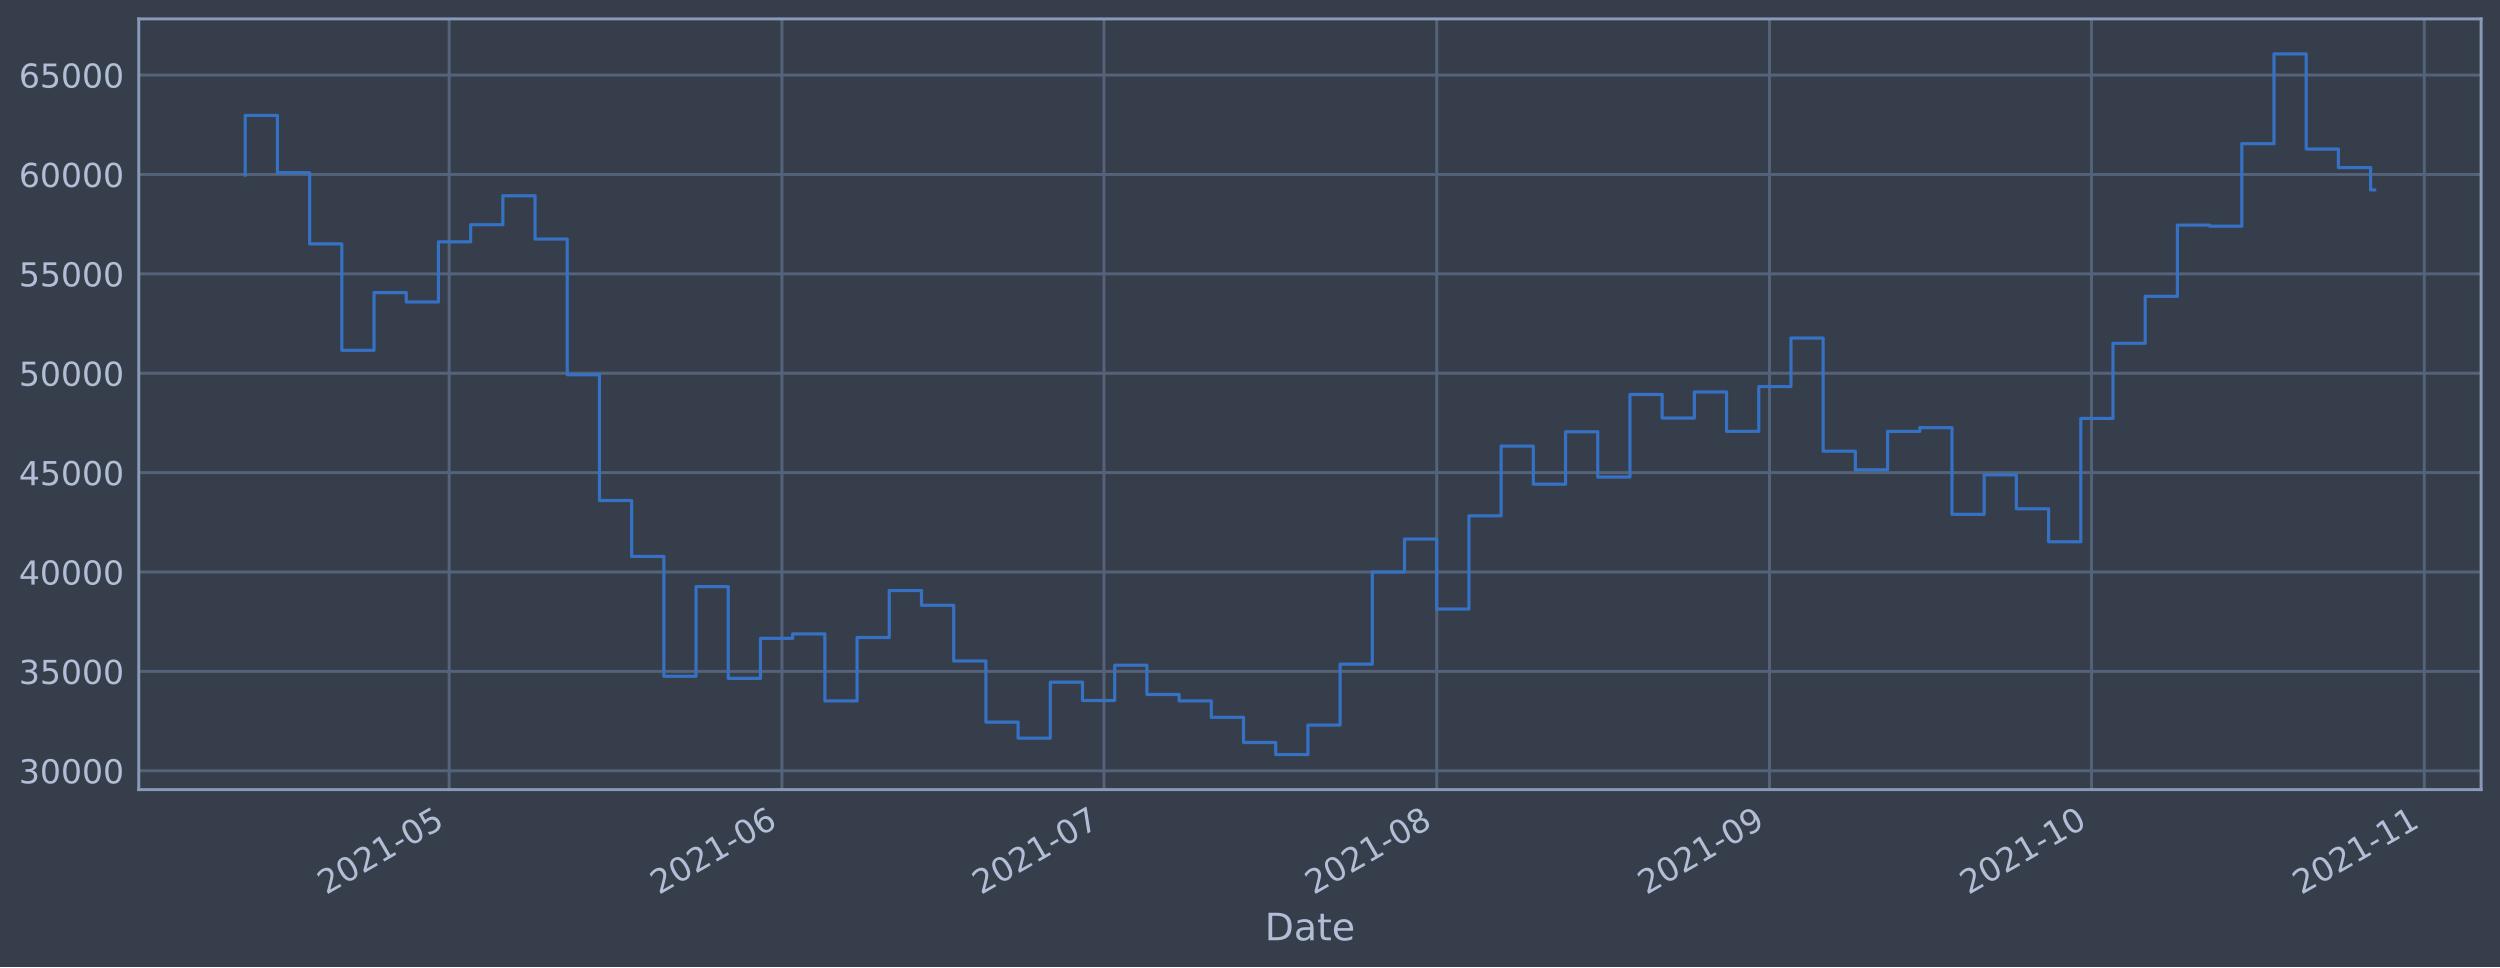
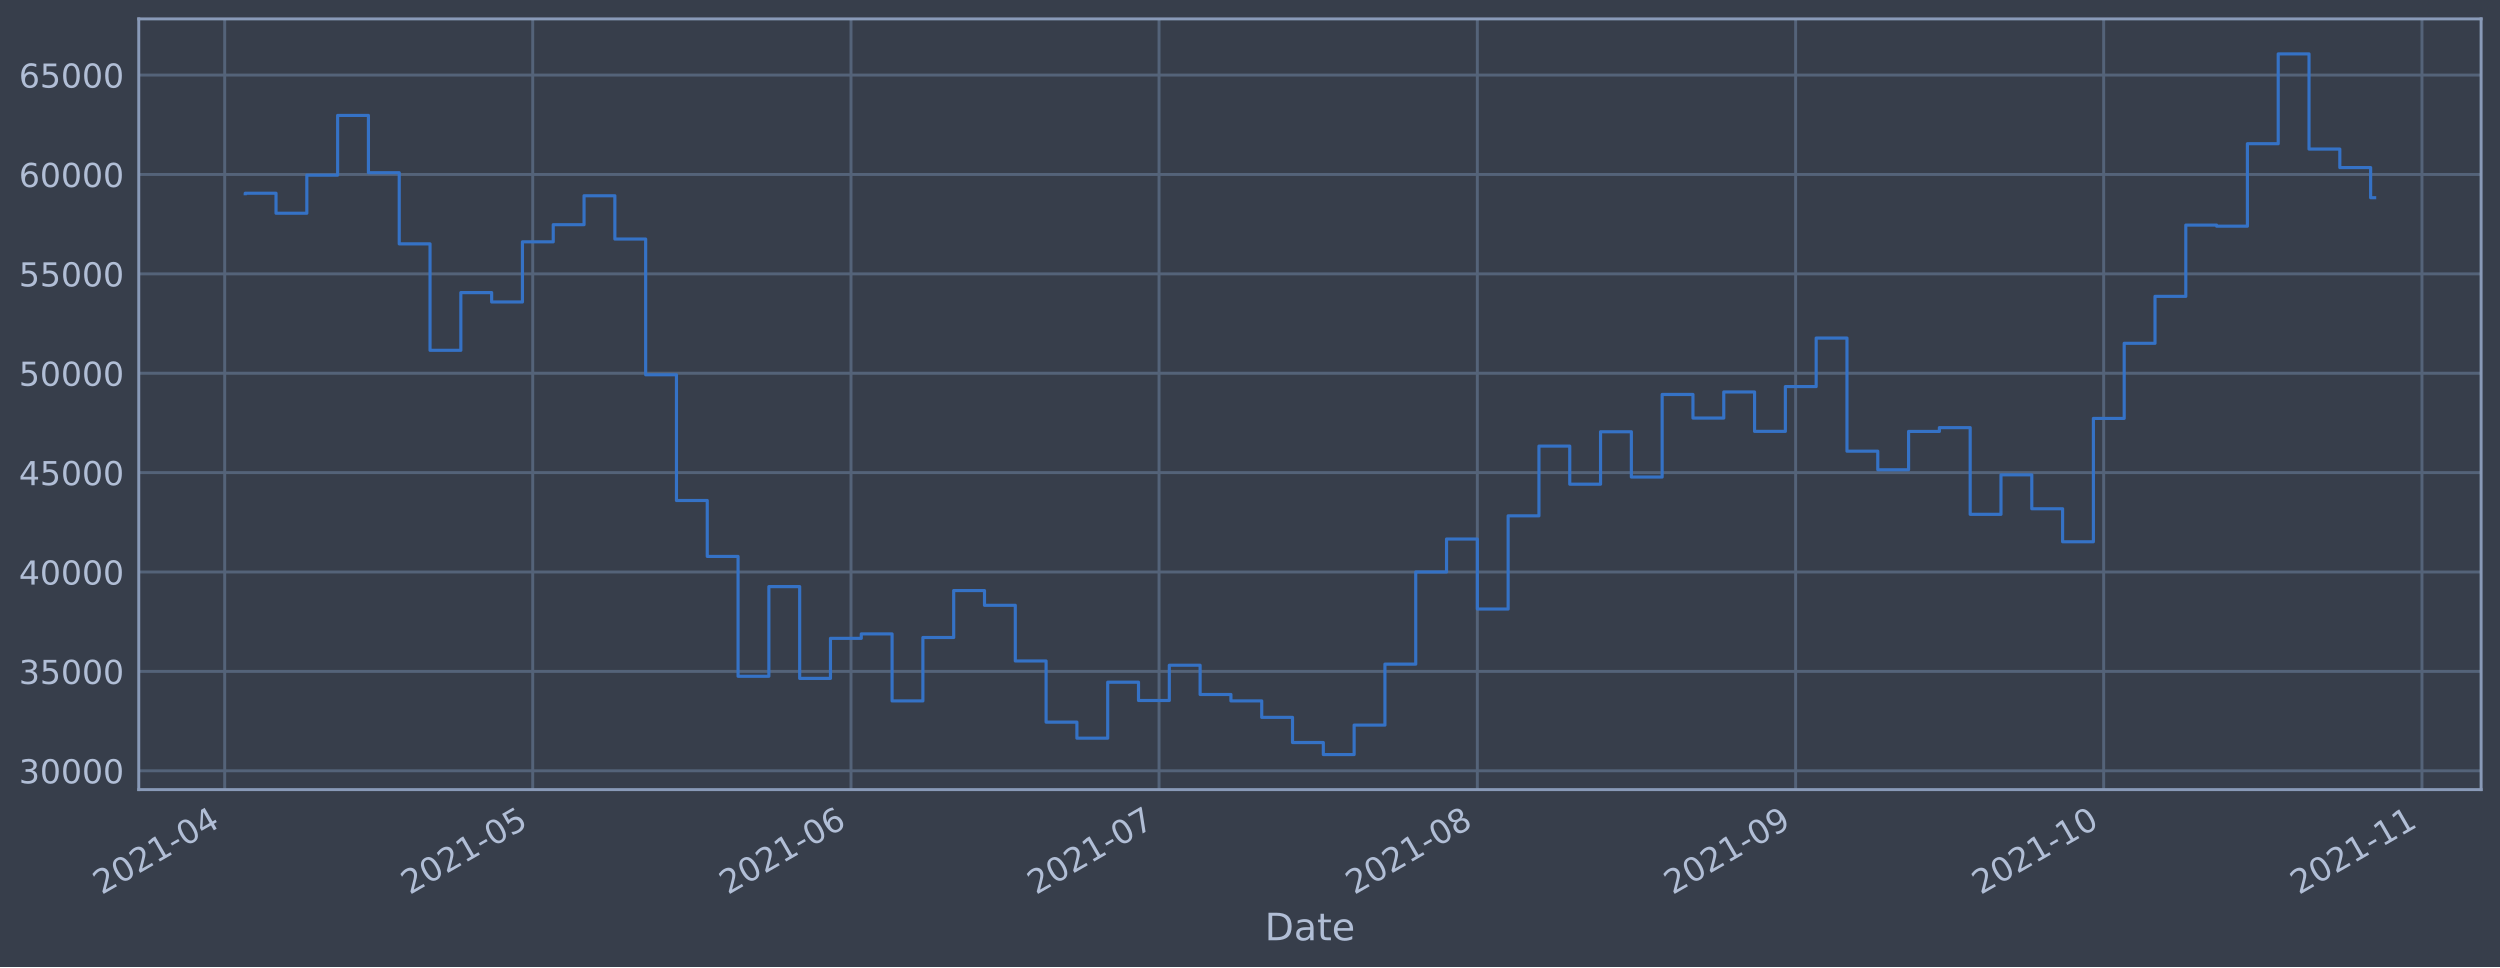
<svg xmlns="http://www.w3.org/2000/svg" xmlns:xlink="http://www.w3.org/1999/xlink" height="368.58pt" version="1.1" viewBox="0 0 952.884 368.58" width="952.884pt">
  <defs>
    <style type="text/css">*{stroke-linecap:butt;stroke-linejoin:round;}</style>
  </defs>
  <g id="figure_1">
    <g id="patch_1">
      <path d="M 0 368.58  L 952.884 368.58  L 952.884 0  L 0 0  z " style="fill:#373e4b;" />
    </g>
    <g id="axes_1">
      <g id="patch_2">
        <path d="M 52.884 300.96  L 945.684 300.96  L 945.684 7.2  L 52.884 7.2  z " style="fill:#373e4b;" />
      </g>
      <g id="matplotlib.axis_1">
        <g id="xtick_1">
          <g id="line2d_1">
-             <path clip-path="url(#p8b38e6b291)" d="M 171.203 300.96  L 171.203 7.2  " style="fill:none;stroke:#546379;stroke-linecap:square;stroke-width:1.12;" />
+             <path clip-path="url(#p90731ed614)" d="M 85.638 300.96  L 85.638 7.2  " style="fill:none;stroke:#546379;stroke-linecap:square;stroke-width:1.12;" />
          </g>
          <g id="line2d_2" />
          <g id="text_1">
-             <g style="fill:#b1bed6;" transform="translate(124.2994 341.1745)rotate(-30)scale(0.126 -0.126)">
+             <g style="fill:#b1bed6;" transform="translate(38.73518 341.1745)rotate(-30)scale(0.126 -0.126)">
              <defs>
                <path d="M 1228 531  L 3431 531  L 3431 0  L 469 0  L 469 531  Q 828 903 1448 1529  Q 2069 2156 2228 2338  Q 2531 2678 2651 2914  Q 2772 3150 2772 3378  Q 2772 3750 2511 3984  Q 2250 4219 1831 4219  Q 1534 4219 1204 4116  Q 875 4013 500 3803  L 500 4441  Q 881 4594 1212 4672  Q 1544 4750 1819 4750  Q 2544 4750 2975 4387  Q 3406 4025 3406 3419  Q 3406 3131 3298 2873  Q 3191 2616 2906 2266  Q 2828 2175 2409 1742  Q 1991 1309 1228 531  z " id="DejaVuSans-32" transform="scale(0.015625)" />
                <path d="M 2034 4250  Q 1547 4250 1301 3770  Q 1056 3291 1056 2328  Q 1056 1369 1301 889  Q 1547 409 2034 409  Q 2525 409 2770 889  Q 3016 1369 3016 2328  Q 3016 3291 2770 3770  Q 2525 4250 2034 4250  z M 2034 4750  Q 2819 4750 3233 4129  Q 3647 3509 3647 2328  Q 3647 1150 3233 529  Q 2819 -91 2034 -91  Q 1250 -91 836 529  Q 422 1150 422 2328  Q 422 3509 836 4129  Q 1250 4750 2034 4750  z " id="DejaVuSans-30" transform="scale(0.015625)" />
                <path d="M 794 531  L 1825 531  L 1825 4091  L 703 3866  L 703 4441  L 1819 4666  L 2450 4666  L 2450 531  L 3481 531  L 3481 0  L 794 0  L 794 531  z " id="DejaVuSans-31" transform="scale(0.015625)" />
                <path d="M 313 2009  L 1997 2009  L 1997 1497  L 313 1497  L 313 2009  z " id="DejaVuSans-2d" transform="scale(0.015625)" />
-                 <path d="M 691 4666  L 3169 4666  L 3169 4134  L 1269 4134  L 1269 2991  Q 1406 3038 1543 3061  Q 1681 3084 1819 3084  Q 2600 3084 3056 2656  Q 3513 2228 3513 1497  Q 3513 744 3044 326  Q 2575 -91 1722 -91  Q 1428 -91 1123 -41  Q 819 9 494 109  L 494 744  Q 775 591 1075 516  Q 1375 441 1709 441  Q 2250 441 2565 725  Q 2881 1009 2881 1497  Q 2881 1984 2565 2268  Q 2250 2553 1709 2553  Q 1456 2553 1204 2497  Q 953 2441 691 2322  L 691 4666  z " id="DejaVuSans-35" transform="scale(0.015625)" />
-               </defs>
-               <use xlink:href="#DejaVuSans-32" />
-               <use x="63.623" xlink:href="#DejaVuSans-30" />
-               <use x="127.246" xlink:href="#DejaVuSans-32" />
-               <use x="190.869" xlink:href="#DejaVuSans-31" />
-               <use x="254.492" xlink:href="#DejaVuSans-2d" />
-               <use x="290.576" xlink:href="#DejaVuSans-30" />
-               <use x="354.199" xlink:href="#DejaVuSans-35" />
+                 <path d="M 2419 4116  L 825 1625  L 2419 1625  L 2419 4116  z M 2253 4666  L 3047 4666  L 3047 1625  L 3713 1625  L 3713 1100  L 3047 1100  L 3047 0  L 2419 0  L 2419 1100  L 313 1100  L 313 1709  L 2253 4666  z " id="DejaVuSans-34" transform="scale(0.015625)" />
+               </defs>
+               <use xlink:href="#DejaVuSans-32" />
+               <use x="63.623" xlink:href="#DejaVuSans-30" />
+               <use x="127.246" xlink:href="#DejaVuSans-32" />
+               <use x="190.869" xlink:href="#DejaVuSans-31" />
+               <use x="254.492" xlink:href="#DejaVuSans-2d" />
+               <use x="290.576" xlink:href="#DejaVuSans-30" />
+               <use x="354.199" xlink:href="#DejaVuSans-34" />
            </g>
          </g>
        </g>
        <g id="xtick_2">
          <g id="line2d_3">
-             <path clip-path="url(#p8b38e6b291)" d="M 298.037 300.96  L 298.037 7.2  " style="fill:none;stroke:#546379;stroke-linecap:square;stroke-width:1.12;" />
+             <path clip-path="url(#p90731ed614)" d="M 203.045 300.96  L 203.045 7.2  " style="fill:none;stroke:#546379;stroke-linecap:square;stroke-width:1.12;" />
          </g>
          <g id="line2d_4" />
          <g id="text_2">
-             <g style="fill:#b1bed6;" transform="translate(251.1335 341.1745)rotate(-30)scale(0.126 -0.126)">
-               <defs>
-                 <path d="M 2113 2584  Q 1688 2584 1439 2293  Q 1191 2003 1191 1497  Q 1191 994 1439 701  Q 1688 409 2113 409  Q 2538 409 2786 701  Q 3034 994 3034 1497  Q 3034 2003 2786 2293  Q 2538 2584 2113 2584  z M 3366 4563  L 3366 3988  Q 3128 4100 2886 4159  Q 2644 4219 2406 4219  Q 1781 4219 1451 3797  Q 1122 3375 1075 2522  Q 1259 2794 1537 2939  Q 1816 3084 2150 3084  Q 2853 3084 3261 2657  Q 3669 2231 3669 1497  Q 3669 778 3244 343  Q 2819 -91 2113 -91  Q 1303 -91 875 529  Q 447 1150 447 2328  Q 447 3434 972 4092  Q 1497 4750 2381 4750  Q 2619 4750 2861 4703  Q 3103 4656 3366 4563  z " id="DejaVuSans-36" transform="scale(0.015625)" />
-               </defs>
-               <use xlink:href="#DejaVuSans-32" />
-               <use x="63.623" xlink:href="#DejaVuSans-30" />
-               <use x="127.246" xlink:href="#DejaVuSans-32" />
-               <use x="190.869" xlink:href="#DejaVuSans-31" />
-               <use x="254.492" xlink:href="#DejaVuSans-2d" />
-               <use x="290.576" xlink:href="#DejaVuSans-30" />
-               <use x="354.199" xlink:href="#DejaVuSans-36" />
+             <g style="fill:#b1bed6;" transform="translate(156.1419 341.1745)rotate(-30)scale(0.126 -0.126)">
+               <defs>
+                 <path d="M 691 4666  L 3169 4666  L 3169 4134  L 1269 4134  L 1269 2991  Q 1406 3038 1543 3061  Q 1681 3084 1819 3084  Q 2600 3084 3056 2656  Q 3513 2228 3513 1497  Q 3513 744 3044 326  Q 2575 -91 1722 -91  Q 1428 -91 1123 -41  Q 819 9 494 109  L 494 744  Q 775 591 1075 516  Q 1375 441 1709 441  Q 2250 441 2565 725  Q 2881 1009 2881 1497  Q 2881 1984 2565 2268  Q 2250 2553 1709 2553  Q 1456 2553 1204 2497  Q 953 2441 691 2322  L 691 4666  z " id="DejaVuSans-35" transform="scale(0.015625)" />
+               </defs>
+               <use xlink:href="#DejaVuSans-32" />
+               <use x="63.623" xlink:href="#DejaVuSans-30" />
+               <use x="127.246" xlink:href="#DejaVuSans-32" />
+               <use x="190.869" xlink:href="#DejaVuSans-31" />
+               <use x="254.492" xlink:href="#DejaVuSans-2d" />
+               <use x="290.576" xlink:href="#DejaVuSans-30" />
+               <use x="354.199" xlink:href="#DejaVuSans-35" />
            </g>
          </g>
        </g>
        <g id="xtick_3">
          <g id="line2d_5">
-             <path clip-path="url(#p8b38e6b291)" d="M 420.78 300.96  L 420.78 7.2  " style="fill:none;stroke:#546379;stroke-linecap:square;stroke-width:1.12;" />
+             <path clip-path="url(#p90731ed614)" d="M 324.365 300.96  L 324.365 7.2  " style="fill:none;stroke:#546379;stroke-linecap:square;stroke-width:1.12;" />
          </g>
          <g id="line2d_6" />
          <g id="text_3">
-             <g style="fill:#b1bed6;" transform="translate(373.8763 341.1745)rotate(-30)scale(0.126 -0.126)">
-               <defs>
-                 <path d="M 525 4666  L 3525 4666  L 3525 4397  L 1831 0  L 1172 0  L 2766 4134  L 525 4134  L 525 4666  z " id="DejaVuSans-37" transform="scale(0.015625)" />
-               </defs>
-               <use xlink:href="#DejaVuSans-32" />
-               <use x="63.623" xlink:href="#DejaVuSans-30" />
-               <use x="127.246" xlink:href="#DejaVuSans-32" />
-               <use x="190.869" xlink:href="#DejaVuSans-31" />
-               <use x="254.492" xlink:href="#DejaVuSans-2d" />
-               <use x="290.576" xlink:href="#DejaVuSans-30" />
-               <use x="354.199" xlink:href="#DejaVuSans-37" />
+             <g style="fill:#b1bed6;" transform="translate(277.4621 341.1745)rotate(-30)scale(0.126 -0.126)">
+               <defs>
+                 <path d="M 2113 2584  Q 1688 2584 1439 2293  Q 1191 2003 1191 1497  Q 1191 994 1439 701  Q 1688 409 2113 409  Q 2538 409 2786 701  Q 3034 994 3034 1497  Q 3034 2003 2786 2293  Q 2538 2584 2113 2584  z M 3366 4563  L 3366 3988  Q 3128 4100 2886 4159  Q 2644 4219 2406 4219  Q 1781 4219 1451 3797  Q 1122 3375 1075 2522  Q 1259 2794 1537 2939  Q 1816 3084 2150 3084  Q 2853 3084 3261 2657  Q 3669 2231 3669 1497  Q 3669 778 3244 343  Q 2819 -91 2113 -91  Q 1303 -91 875 529  Q 447 1150 447 2328  Q 447 3434 972 4092  Q 1497 4750 2381 4750  Q 2619 4750 2861 4703  Q 3103 4656 3366 4563  z " id="DejaVuSans-36" transform="scale(0.015625)" />
+               </defs>
+               <use xlink:href="#DejaVuSans-32" />
+               <use x="63.623" xlink:href="#DejaVuSans-30" />
+               <use x="127.246" xlink:href="#DejaVuSans-32" />
+               <use x="190.869" xlink:href="#DejaVuSans-31" />
+               <use x="254.492" xlink:href="#DejaVuSans-2d" />
+               <use x="290.576" xlink:href="#DejaVuSans-30" />
+               <use x="354.199" xlink:href="#DejaVuSans-36" />
            </g>
          </g>
        </g>
        <g id="xtick_4">
          <g id="line2d_7">
-             <path clip-path="url(#p8b38e6b291)" d="M 547.614 300.96  L 547.614 7.2  " style="fill:none;stroke:#546379;stroke-linecap:square;stroke-width:1.12;" />
+             <path clip-path="url(#p90731ed614)" d="M 441.772 300.96  L 441.772 7.2  " style="fill:none;stroke:#546379;stroke-linecap:square;stroke-width:1.12;" />
          </g>
          <g id="line2d_8" />
          <g id="text_4">
-             <g style="fill:#b1bed6;" transform="translate(500.7104 341.1745)rotate(-30)scale(0.126 -0.126)">
-               <defs>
-                 <path d="M 2034 2216  Q 1584 2216 1326 1975  Q 1069 1734 1069 1313  Q 1069 891 1326 650  Q 1584 409 2034 409  Q 2484 409 2743 651  Q 3003 894 3003 1313  Q 3003 1734 2745 1975  Q 2488 2216 2034 2216  z M 1403 2484  Q 997 2584 770 2862  Q 544 3141 544 3541  Q 544 4100 942 4425  Q 1341 4750 2034 4750  Q 2731 4750 3128 4425  Q 3525 4100 3525 3541  Q 3525 3141 3298 2862  Q 3072 2584 2669 2484  Q 3125 2378 3379 2068  Q 3634 1759 3634 1313  Q 3634 634 3220 271  Q 2806 -91 2034 -91  Q 1263 -91 848 271  Q 434 634 434 1313  Q 434 1759 690 2068  Q 947 2378 1403 2484  z M 1172 3481  Q 1172 3119 1398 2916  Q 1625 2713 2034 2713  Q 2441 2713 2670 2916  Q 2900 3119 2900 3481  Q 2900 3844 2670 4047  Q 2441 4250 2034 4250  Q 1625 4250 1398 4047  Q 1172 3844 1172 3481  z " id="DejaVuSans-38" transform="scale(0.015625)" />
-               </defs>
-               <use xlink:href="#DejaVuSans-32" />
-               <use x="63.623" xlink:href="#DejaVuSans-30" />
-               <use x="127.246" xlink:href="#DejaVuSans-32" />
-               <use x="190.869" xlink:href="#DejaVuSans-31" />
-               <use x="254.492" xlink:href="#DejaVuSans-2d" />
-               <use x="290.576" xlink:href="#DejaVuSans-30" />
-               <use x="354.199" xlink:href="#DejaVuSans-38" />
+             <g style="fill:#b1bed6;" transform="translate(394.8689 341.1745)rotate(-30)scale(0.126 -0.126)">
+               <defs>
+                 <path d="M 525 4666  L 3525 4666  L 3525 4397  L 1831 0  L 1172 0  L 2766 4134  L 525 4134  L 525 4666  z " id="DejaVuSans-37" transform="scale(0.015625)" />
+               </defs>
+               <use xlink:href="#DejaVuSans-32" />
+               <use x="63.623" xlink:href="#DejaVuSans-30" />
+               <use x="127.246" xlink:href="#DejaVuSans-32" />
+               <use x="190.869" xlink:href="#DejaVuSans-31" />
+               <use x="254.492" xlink:href="#DejaVuSans-2d" />
+               <use x="290.576" xlink:href="#DejaVuSans-30" />
+               <use x="354.199" xlink:href="#DejaVuSans-37" />
            </g>
          </g>
        </g>
        <g id="xtick_5">
          <g id="line2d_9">
-             <path clip-path="url(#p8b38e6b291)" d="M 674.448 300.96  L 674.448 7.2  " style="fill:none;stroke:#546379;stroke-linecap:square;stroke-width:1.12;" />
+             <path clip-path="url(#p90731ed614)" d="M 563.092 300.96  L 563.092 7.2  " style="fill:none;stroke:#546379;stroke-linecap:square;stroke-width:1.12;" />
          </g>
          <g id="line2d_10" />
          <g id="text_5">
-             <g style="fill:#b1bed6;" transform="translate(627.5446 341.1745)rotate(-30)scale(0.126 -0.126)">
-               <defs>
-                 <path d="M 703 97  L 703 672  Q 941 559 1184 500  Q 1428 441 1663 441  Q 2288 441 2617 861  Q 2947 1281 2994 2138  Q 2813 1869 2534 1725  Q 2256 1581 1919 1581  Q 1219 1581 811 2004  Q 403 2428 403 3163  Q 403 3881 828 4315  Q 1253 4750 1959 4750  Q 2769 4750 3195 4129  Q 3622 3509 3622 2328  Q 3622 1225 3098 567  Q 2575 -91 1691 -91  Q 1453 -91 1209 -44  Q 966 3 703 97  z M 1959 2075  Q 2384 2075 2632 2365  Q 2881 2656 2881 3163  Q 2881 3666 2632 3958  Q 2384 4250 1959 4250  Q 1534 4250 1286 3958  Q 1038 3666 1038 3163  Q 1038 2656 1286 2365  Q 1534 2075 1959 2075  z " id="DejaVuSans-39" transform="scale(0.015625)" />
-               </defs>
-               <use xlink:href="#DejaVuSans-32" />
-               <use x="63.623" xlink:href="#DejaVuSans-30" />
-               <use x="127.246" xlink:href="#DejaVuSans-32" />
-               <use x="190.869" xlink:href="#DejaVuSans-31" />
-               <use x="254.492" xlink:href="#DejaVuSans-2d" />
-               <use x="290.576" xlink:href="#DejaVuSans-30" />
-               <use x="354.199" xlink:href="#DejaVuSans-39" />
+             <g style="fill:#b1bed6;" transform="translate(516.1891 341.1745)rotate(-30)scale(0.126 -0.126)">
+               <defs>
+                 <path d="M 2034 2216  Q 1584 2216 1326 1975  Q 1069 1734 1069 1313  Q 1069 891 1326 650  Q 1584 409 2034 409  Q 2484 409 2743 651  Q 3003 894 3003 1313  Q 3003 1734 2745 1975  Q 2488 2216 2034 2216  z M 1403 2484  Q 997 2584 770 2862  Q 544 3141 544 3541  Q 544 4100 942 4425  Q 1341 4750 2034 4750  Q 2731 4750 3128 4425  Q 3525 4100 3525 3541  Q 3525 3141 3298 2862  Q 3072 2584 2669 2484  Q 3125 2378 3379 2068  Q 3634 1759 3634 1313  Q 3634 634 3220 271  Q 2806 -91 2034 -91  Q 1263 -91 848 271  Q 434 634 434 1313  Q 434 1759 690 2068  Q 947 2378 1403 2484  z M 1172 3481  Q 1172 3119 1398 2916  Q 1625 2713 2034 2713  Q 2441 2713 2670 2916  Q 2900 3119 2900 3481  Q 2900 3844 2670 4047  Q 2441 4250 2034 4250  Q 1625 4250 1398 4047  Q 1172 3844 1172 3481  z " id="DejaVuSans-38" transform="scale(0.015625)" />
+               </defs>
+               <use xlink:href="#DejaVuSans-32" />
+               <use x="63.623" xlink:href="#DejaVuSans-30" />
+               <use x="127.246" xlink:href="#DejaVuSans-32" />
+               <use x="190.869" xlink:href="#DejaVuSans-31" />
+               <use x="254.492" xlink:href="#DejaVuSans-2d" />
+               <use x="290.576" xlink:href="#DejaVuSans-30" />
+               <use x="354.199" xlink:href="#DejaVuSans-38" />
            </g>
          </g>
        </g>
        <g id="xtick_6">
          <g id="line2d_11">
-             <path clip-path="url(#p8b38e6b291)" d="M 797.191 300.96  L 797.191 7.2  " style="fill:none;stroke:#546379;stroke-linecap:square;stroke-width:1.12;" />
+             <path clip-path="url(#p90731ed614)" d="M 684.413 300.96  L 684.413 7.2  " style="fill:none;stroke:#546379;stroke-linecap:square;stroke-width:1.12;" />
          </g>
          <g id="line2d_12" />
          <g id="text_6">
-             <g style="fill:#b1bed6;" transform="translate(750.2873 341.1745)rotate(-30)scale(0.126 -0.126)">
+             <g style="fill:#b1bed6;" transform="translate(637.5094 341.1745)rotate(-30)scale(0.126 -0.126)">
+               <defs>
+                 <path d="M 703 97  L 703 672  Q 941 559 1184 500  Q 1428 441 1663 441  Q 2288 441 2617 861  Q 2947 1281 2994 2138  Q 2813 1869 2534 1725  Q 2256 1581 1919 1581  Q 1219 1581 811 2004  Q 403 2428 403 3163  Q 403 3881 828 4315  Q 1253 4750 1959 4750  Q 2769 4750 3195 4129  Q 3622 3509 3622 2328  Q 3622 1225 3098 567  Q 2575 -91 1691 -91  Q 1453 -91 1209 -44  Q 966 3 703 97  z M 1959 2075  Q 2384 2075 2632 2365  Q 2881 2656 2881 3163  Q 2881 3666 2632 3958  Q 2384 4250 1959 4250  Q 1534 4250 1286 3958  Q 1038 3666 1038 3163  Q 1038 2656 1286 2365  Q 1534 2075 1959 2075  z " id="DejaVuSans-39" transform="scale(0.015625)" />
+               </defs>
+               <use xlink:href="#DejaVuSans-32" />
+               <use x="63.623" xlink:href="#DejaVuSans-30" />
+               <use x="127.246" xlink:href="#DejaVuSans-32" />
+               <use x="190.869" xlink:href="#DejaVuSans-31" />
+               <use x="254.492" xlink:href="#DejaVuSans-2d" />
+               <use x="290.576" xlink:href="#DejaVuSans-30" />
+               <use x="354.199" xlink:href="#DejaVuSans-39" />
+             </g>
+           </g>
+         </g>
+         <g id="xtick_7">
+           <g id="line2d_13">
+             <path clip-path="url(#p90731ed614)" d="M 801.819 300.96  L 801.819 7.2  " style="fill:none;stroke:#546379;stroke-linecap:square;stroke-width:1.12;" />
+           </g>
+           <g id="line2d_14" />
+           <g id="text_7">
+             <g style="fill:#b1bed6;" transform="translate(754.9161 341.1745)rotate(-30)scale(0.126 -0.126)">
              <use xlink:href="#DejaVuSans-32" />
              <use x="63.623" xlink:href="#DejaVuSans-30" />
              <use x="127.246" xlink:href="#DejaVuSans-32" />
              <use x="190.869" xlink:href="#DejaVuSans-31" />
              <use x="254.492" xlink:href="#DejaVuSans-2d" />
              <use x="290.576" xlink:href="#DejaVuSans-31" />
              <use x="354.199" xlink:href="#DejaVuSans-30" />
            </g>
          </g>
        </g>
-         <g id="xtick_7">
-           <g id="line2d_13">
-             <path clip-path="url(#p8b38e6b291)" d="M 924.025 300.96  L 924.025 7.2  " style="fill:none;stroke:#546379;stroke-linecap:square;stroke-width:1.12;" />
-           </g>
-           <g id="line2d_14" />
-           <g id="text_7">
-             <g style="fill:#b1bed6;" transform="translate(877.1215 341.1745)rotate(-30)scale(0.126 -0.126)">
+         <g id="xtick_8">
+           <g id="line2d_15">
+             <path clip-path="url(#p90731ed614)" d="M 923.14 300.96  L 923.14 7.2  " style="fill:none;stroke:#546379;stroke-linecap:square;stroke-width:1.12;" />
+           </g>
+           <g id="line2d_16" />
+           <g id="text_8">
+             <g style="fill:#b1bed6;" transform="translate(876.2364 341.1745)rotate(-30)scale(0.126 -0.126)">
              <use xlink:href="#DejaVuSans-32" />
              <use x="63.623" xlink:href="#DejaVuSans-30" />
              <use x="127.246" xlink:href="#DejaVuSans-32" />
              <use x="190.869" xlink:href="#DejaVuSans-31" />
              <use x="254.492" xlink:href="#DejaVuSans-2d" />
              <use x="290.576" xlink:href="#DejaVuSans-31" />
              <use x="354.199" xlink:href="#DejaVuSans-31" />
            </g>
          </g>
        </g>
-         <g id="text_8">
+         <g id="text_9">
          <g style="fill:#b1bed6;" transform="translate(482.0746 358.3856)scale(0.144 -0.144)">
            <defs>
              <path d="M 1259 4147  L 1259 519  L 2022 519  Q 2988 519 3436 956  Q 3884 1394 3884 2338  Q 3884 3275 3436 3711  Q 2988 4147 2022 4147  L 1259 4147  z M 628 4666  L 1925 4666  Q 3281 4666 3915 4102  Q 4550 3538 4550 2338  Q 4550 1131 3912 565  Q 3275 0 1925 0  L 628 0  L 628 4666  z " id="DejaVuSans-44" transform="scale(0.015625)" />
              <path d="M 2194 1759  Q 1497 1759 1228 1600  Q 959 1441 959 1056  Q 959 750 1161 570  Q 1363 391 1709 391  Q 2188 391 2477 730  Q 2766 1069 2766 1631  L 2766 1759  L 2194 1759  z M 3341 1997  L 3341 0  L 2766 0  L 2766 531  Q 2569 213 2275 61  Q 1981 -91 1556 -91  Q 1019 -91 701 211  Q 384 513 384 1019  Q 384 1609 779 1909  Q 1175 2209 1959 2209  L 2766 2209  L 2766 2266  Q 2766 2663 2505 2880  Q 2244 3097 1772 3097  Q 1472 3097 1187 3025  Q 903 2953 641 2809  L 641 3341  Q 956 3463 1253 3523  Q 1550 3584 1831 3584  Q 2591 3584 2966 3190  Q 3341 2797 3341 1997  z " id="DejaVuSans-61" transform="scale(0.015625)" />
              <path d="M 1172 4494  L 1172 3500  L 2356 3500  L 2356 3053  L 1172 3053  L 1172 1153  Q 1172 725 1289 603  Q 1406 481 1766 481  L 2356 481  L 2356 0  L 1766 0  Q 1100 0 847 248  Q 594 497 594 1153  L 594 3053  L 172 3053  L 172 3500  L 594 3500  L 594 4494  L 1172 4494  z " id="DejaVuSans-74" transform="scale(0.015625)" />
              <path d="M 3597 1894  L 3597 1613  L 953 1613  Q 991 1019 1311 708  Q 1631 397 2203 397  Q 2534 397 2845 478  Q 3156 559 3463 722  L 3463 178  Q 3153 47 2828 -22  Q 2503 -91 2169 -91  Q 1331 -91 842 396  Q 353 884 353 1716  Q 353 2575 817 3079  Q 1281 3584 2069 3584  Q 2775 3584 3186 3129  Q 3597 2675 3597 1894  z M 3022 2063  Q 3016 2534 2758 2815  Q 2500 3097 2075 3097  Q 1594 3097 1305 2825  Q 1016 2553 972 2059  L 3022 2063  z " id="DejaVuSans-65" transform="scale(0.015625)" />
            </defs>
            <use xlink:href="#DejaVuSans-44" />
            <use x="77.002" xlink:href="#DejaVuSans-61" />
            <use x="138.281" xlink:href="#DejaVuSans-74" />
            <use x="177.49" xlink:href="#DejaVuSans-65" />
          </g>
        </g>
      </g>
      <g id="matplotlib.axis_2">
        <g id="ytick_1">
-           <g id="line2d_15">
-             <path clip-path="url(#p8b38e6b291)" d="M 52.884 293.789  L 945.684 293.789  " style="fill:none;stroke:#546379;stroke-linecap:square;stroke-width:1.12;" />
-           </g>
-           <g id="line2d_16" />
-           <g id="text_9">
-             <g style="fill:#b1bed6;" transform="translate(7.2 298.5763)scale(0.126 -0.126)">
-               <defs>
-                 <path d="M 2597 2516  Q 3050 2419 3304 2112  Q 3559 1806 3559 1356  Q 3559 666 3084 287  Q 2609 -91 1734 -91  Q 1441 -91 1130 -33  Q 819 25 488 141  L 488 750  Q 750 597 1062 519  Q 1375 441 1716 441  Q 2309 441 2620 675  Q 2931 909 2931 1356  Q 2931 1769 2642 2001  Q 2353 2234 1838 2234  L 1294 2234  L 1294 2753  L 1863 2753  Q 2328 2753 2575 2939  Q 2822 3125 2822 3475  Q 2822 3834 2567 4026  Q 2313 4219 1838 4219  Q 1578 4219 1281 4162  Q 984 4106 628 3988  L 628 4550  Q 988 4650 1302 4700  Q 1616 4750 1894 4750  Q 2613 4750 3031 4423  Q 3450 4097 3450 3541  Q 3450 3153 3228 2886  Q 3006 2619 2597 2516  z " id="DejaVuSans-33" transform="scale(0.015625)" />
-               </defs>
-               <use xlink:href="#DejaVuSans-33" />
-               <use x="63.623" xlink:href="#DejaVuSans-30" />
-               <use x="127.246" xlink:href="#DejaVuSans-30" />
-               <use x="190.869" xlink:href="#DejaVuSans-30" />
-               <use x="254.492" xlink:href="#DejaVuSans-30" />
-             </g>
-           </g>
-         </g>
-         <g id="ytick_2">
          <g id="line2d_17">
-             <path clip-path="url(#p8b38e6b291)" d="M 52.884 255.907  L 945.684 255.907  " style="fill:none;stroke:#546379;stroke-linecap:square;stroke-width:1.12;" />
+             <path clip-path="url(#p90731ed614)" d="M 52.884 293.789  L 945.684 293.789  " style="fill:none;stroke:#546379;stroke-linecap:square;stroke-width:1.12;" />
          </g>
          <g id="line2d_18" />
          <g id="text_10">
+             <g style="fill:#b1bed6;" transform="translate(7.2 298.5763)scale(0.126 -0.126)">
+               <defs>
+                 <path d="M 2597 2516  Q 3050 2419 3304 2112  Q 3559 1806 3559 1356  Q 3559 666 3084 287  Q 2609 -91 1734 -91  Q 1441 -91 1130 -33  Q 819 25 488 141  L 488 750  Q 750 597 1062 519  Q 1375 441 1716 441  Q 2309 441 2620 675  Q 2931 909 2931 1356  Q 2931 1769 2642 2001  Q 2353 2234 1838 2234  L 1294 2234  L 1294 2753  L 1863 2753  Q 2328 2753 2575 2939  Q 2822 3125 2822 3475  Q 2822 3834 2567 4026  Q 2313 4219 1838 4219  Q 1578 4219 1281 4162  Q 984 4106 628 3988  L 628 4550  Q 988 4650 1302 4700  Q 1616 4750 1894 4750  Q 2613 4750 3031 4423  Q 3450 4097 3450 3541  Q 3450 3153 3228 2886  Q 3006 2619 2597 2516  z " id="DejaVuSans-33" transform="scale(0.015625)" />
+               </defs>
+               <use xlink:href="#DejaVuSans-33" />
+               <use x="63.623" xlink:href="#DejaVuSans-30" />
+               <use x="127.246" xlink:href="#DejaVuSans-30" />
+               <use x="190.869" xlink:href="#DejaVuSans-30" />
+               <use x="254.492" xlink:href="#DejaVuSans-30" />
+             </g>
+           </g>
+         </g>
+         <g id="ytick_2">
+           <g id="line2d_19">
+             <path clip-path="url(#p90731ed614)" d="M 52.884 255.907  L 945.684 255.907  " style="fill:none;stroke:#546379;stroke-linecap:square;stroke-width:1.12;" />
+           </g>
+           <g id="line2d_20" />
+           <g id="text_11">
            <g style="fill:#b1bed6;" transform="translate(7.2 260.6936)scale(0.126 -0.126)">
              <use xlink:href="#DejaVuSans-33" />
              <use x="63.623" xlink:href="#DejaVuSans-35" />
              <use x="127.246" xlink:href="#DejaVuSans-30" />
              <use x="190.869" xlink:href="#DejaVuSans-30" />
              <use x="254.492" xlink:href="#DejaVuSans-30" />
            </g>
          </g>
        </g>
        <g id="ytick_3">
-           <g id="line2d_19">
-             <path clip-path="url(#p8b38e6b291)" d="M 52.884 218.024  L 945.684 218.024  " style="fill:none;stroke:#546379;stroke-linecap:square;stroke-width:1.12;" />
-           </g>
-           <g id="line2d_20" />
-           <g id="text_11">
-             <g style="fill:#b1bed6;" transform="translate(7.2 222.811)scale(0.126 -0.126)">
-               <defs>
-                 <path d="M 2419 4116  L 825 1625  L 2419 1625  L 2419 4116  z M 2253 4666  L 3047 4666  L 3047 1625  L 3713 1625  L 3713 1100  L 3047 1100  L 3047 0  L 2419 0  L 2419 1100  L 313 1100  L 313 1709  L 2253 4666  z " id="DejaVuSans-34" transform="scale(0.015625)" />
-               </defs>
-               <use xlink:href="#DejaVuSans-34" />
-               <use x="63.623" xlink:href="#DejaVuSans-30" />
-               <use x="127.246" xlink:href="#DejaVuSans-30" />
-               <use x="190.869" xlink:href="#DejaVuSans-30" />
-               <use x="254.492" xlink:href="#DejaVuSans-30" />
-             </g>
-           </g>
-         </g>
-         <g id="ytick_4">
          <g id="line2d_21">
-             <path clip-path="url(#p8b38e6b291)" d="M 52.884 180.141  L 945.684 180.141  " style="fill:none;stroke:#546379;stroke-linecap:square;stroke-width:1.12;" />
+             <path clip-path="url(#p90731ed614)" d="M 52.884 218.024  L 945.684 218.024  " style="fill:none;stroke:#546379;stroke-linecap:square;stroke-width:1.12;" />
          </g>
          <g id="line2d_22" />
          <g id="text_12">
+             <g style="fill:#b1bed6;" transform="translate(7.2 222.811)scale(0.126 -0.126)">
+               <use xlink:href="#DejaVuSans-34" />
+               <use x="63.623" xlink:href="#DejaVuSans-30" />
+               <use x="127.246" xlink:href="#DejaVuSans-30" />
+               <use x="190.869" xlink:href="#DejaVuSans-30" />
+               <use x="254.492" xlink:href="#DejaVuSans-30" />
+             </g>
+           </g>
+         </g>
+         <g id="ytick_4">
+           <g id="line2d_23">
+             <path clip-path="url(#p90731ed614)" d="M 52.884 180.141  L 945.684 180.141  " style="fill:none;stroke:#546379;stroke-linecap:square;stroke-width:1.12;" />
+           </g>
+           <g id="line2d_24" />
+           <g id="text_13">
            <g style="fill:#b1bed6;" transform="translate(7.2 184.9284)scale(0.126 -0.126)">
              <use xlink:href="#DejaVuSans-34" />
              <use x="63.623" xlink:href="#DejaVuSans-35" />
              <use x="127.246" xlink:href="#DejaVuSans-30" />
              <use x="190.869" xlink:href="#DejaVuSans-30" />
              <use x="254.492" xlink:href="#DejaVuSans-30" />
            </g>
          </g>
        </g>
        <g id="ytick_5">
-           <g id="line2d_23">
-             <path clip-path="url(#p8b38e6b291)" d="M 52.884 142.259  L 945.684 142.259  " style="fill:none;stroke:#546379;stroke-linecap:square;stroke-width:1.12;" />
-           </g>
-           <g id="line2d_24" />
-           <g id="text_13">
+           <g id="line2d_25">
+             <path clip-path="url(#p90731ed614)" d="M 52.884 142.259  L 945.684 142.259  " style="fill:none;stroke:#546379;stroke-linecap:square;stroke-width:1.12;" />
+           </g>
+           <g id="line2d_26" />
+           <g id="text_14">
            <g style="fill:#b1bed6;" transform="translate(7.2 147.0457)scale(0.126 -0.126)">
              <use xlink:href="#DejaVuSans-35" />
              <use x="63.623" xlink:href="#DejaVuSans-30" />
              <use x="127.246" xlink:href="#DejaVuSans-30" />
              <use x="190.869" xlink:href="#DejaVuSans-30" />
              <use x="254.492" xlink:href="#DejaVuSans-30" />
            </g>
          </g>
        </g>
        <g id="ytick_6">
-           <g id="line2d_25">
-             <path clip-path="url(#p8b38e6b291)" d="M 52.884 104.376  L 945.684 104.376  " style="fill:none;stroke:#546379;stroke-linecap:square;stroke-width:1.12;" />
-           </g>
-           <g id="line2d_26" />
-           <g id="text_14">
+           <g id="line2d_27">
+             <path clip-path="url(#p90731ed614)" d="M 52.884 104.376  L 945.684 104.376  " style="fill:none;stroke:#546379;stroke-linecap:square;stroke-width:1.12;" />
+           </g>
+           <g id="line2d_28" />
+           <g id="text_15">
            <g style="fill:#b1bed6;" transform="translate(7.2 109.1631)scale(0.126 -0.126)">
              <use xlink:href="#DejaVuSans-35" />
              <use x="63.623" xlink:href="#DejaVuSans-35" />
              <use x="127.246" xlink:href="#DejaVuSans-30" />
              <use x="190.869" xlink:href="#DejaVuSans-30" />
              <use x="254.492" xlink:href="#DejaVuSans-30" />
            </g>
          </g>
        </g>
        <g id="ytick_7">
-           <g id="line2d_27">
-             <path clip-path="url(#p8b38e6b291)" d="M 52.884 66.493  L 945.684 66.493  " style="fill:none;stroke:#546379;stroke-linecap:square;stroke-width:1.12;" />
-           </g>
-           <g id="line2d_28" />
-           <g id="text_15">
+           <g id="line2d_29">
+             <path clip-path="url(#p90731ed614)" d="M 52.884 66.493  L 945.684 66.493  " style="fill:none;stroke:#546379;stroke-linecap:square;stroke-width:1.12;" />
+           </g>
+           <g id="line2d_30" />
+           <g id="text_16">
            <g style="fill:#b1bed6;" transform="translate(7.2 71.28047)scale(0.126 -0.126)">
              <use xlink:href="#DejaVuSans-36" />
              <use x="63.623" xlink:href="#DejaVuSans-30" />
              <use x="127.246" xlink:href="#DejaVuSans-30" />
              <use x="190.869" xlink:href="#DejaVuSans-30" />
              <use x="254.492" xlink:href="#DejaVuSans-30" />
            </g>
          </g>
        </g>
        <g id="ytick_8">
-           <g id="line2d_29">
-             <path clip-path="url(#p8b38e6b291)" d="M 52.884 28.611  L 945.684 28.611  " style="fill:none;stroke:#546379;stroke-linecap:square;stroke-width:1.12;" />
-           </g>
-           <g id="line2d_30" />
-           <g id="text_16">
+           <g id="line2d_31">
+             <path clip-path="url(#p90731ed614)" d="M 52.884 28.611  L 945.684 28.611  " style="fill:none;stroke:#546379;stroke-linecap:square;stroke-width:1.12;" />
+           </g>
+           <g id="line2d_32" />
+           <g id="text_17">
            <g style="fill:#b1bed6;" transform="translate(7.2 33.39783)scale(0.126 -0.126)">
              <use xlink:href="#DejaVuSans-36" />
              <use x="63.623" xlink:href="#DejaVuSans-35" />
              <use x="127.246" xlink:href="#DejaVuSans-30" />
              <use x="190.869" xlink:href="#DejaVuSans-30" />
              <use x="254.492" xlink:href="#DejaVuSans-30" />
            </g>
          </g>
        </g>
      </g>
-       <g id="line2d_31">
-         <path clip-path="url(#p8b38e6b291)" d="M 93.466 66.76  L 93.466 43.998  L 105.74 43.998  L 105.74 65.834  L 118.014 65.834  L 118.014 92.951  L 130.288 92.951  L 130.288 133.522  L 142.563 133.522  L 142.563 111.523  L 154.837 111.523  L 154.837 115.103  L 167.111 115.103  L 167.111 92.174  L 179.385 92.174  L 179.385 85.638  L 191.66 85.638  L 191.66 74.609  L 203.934 74.609  L 203.934 91.117  L 216.208 91.117  L 216.208 142.846  L 228.483 142.846  L 228.483 190.777  L 240.757 190.777  L 240.757 212.082  L 253.031 212.082  L 253.031 257.766  L 265.305 257.766  L 265.305 223.585  L 277.58 223.585  L 277.58 258.576  L 289.854 258.576  L 289.854 243.31  L 302.128 243.31  L 302.128 241.621  L 314.402 241.621  L 314.402 267.159  L 326.677 267.159  L 326.677 242.992  L 338.951 242.992  L 338.951 225.094  L 351.225 225.094  L 351.225 230.716  L 363.5 230.716  L 363.5 251.935  L 375.774 251.935  L 375.774 275.245  L 388.048 275.245  L 388.048 281.359  L 400.322 281.359  L 400.322 260.023  L 412.597 260.023  L 412.597 266.992  L 424.871 266.992  L 424.871 253.563  L 437.145 253.563  L 437.145 264.703  L 449.42 264.703  L 449.42 267.153  L 461.694 267.153  L 461.694 273.434  L 473.968 273.434  L 473.968 283.021  L 486.242 283.021  L 486.242 287.607  L 498.517 287.607  L 498.517 276.379  L 510.791 276.379  L 510.791 253.14  L 523.065 253.14  L 523.065 218.005  L 535.339 218.005  L 535.339 205.454  L 547.614 205.454  L 547.614 232.131  L 559.888 232.131  L 559.888 196.613  L 572.162 196.613  L 572.162 170.038  L 584.437 170.038  L 584.437 184.553  L 596.711 184.553  L 596.711 164.561  L 608.985 164.561  L 608.985 181.824  L 621.259 181.824  L 621.259 150.35  L 633.534 150.35  L 633.534 159.347  L 645.808 159.347  L 645.808 149.404  L 658.082 149.404  L 658.082 164.422  L 670.356 164.422  L 670.356 147.342  L 682.631 147.342  L 682.631 128.855  L 694.905 128.855  L 694.905 171.971  L 707.179 171.971  L 707.179 179.044  L 719.454 179.044  L 719.454 164.442  L 731.728 164.442  L 731.728 162.991  L 744.002 162.991  L 744.002 196.04  L 756.276 196.04  L 756.276 180.983  L 768.551 180.983  L 768.551 193.911  L 780.825 193.911  L 780.825 206.49  L 793.099 206.49  L 793.099 159.479  L 805.373 159.479  L 805.373 130.85  L 817.648 130.85  L 817.648 112.958  L 829.922 112.958  L 829.922 85.798  L 842.196 85.798  L 842.196 86.21  L 854.471 86.21  L 854.471 54.779  L 866.745 54.779  L 866.745 20.553  L 879.019 20.553  L 879.019 56.816  L 891.293 56.816  L 891.293 63.878  L 903.568 63.878  L 903.568 72.38  L 905.102 72.38  L 905.102 72.38  " style="fill:none;stroke:#3572c6;stroke-linecap:square;stroke-width:1.2;" />
+       <g id="line2d_33">
+         <path clip-path="url(#p90731ed614)" d="M 93.466 73.833  L 93.466 73.66  L 105.206 73.66  L 105.206 81.278  L 116.947 81.278  L 116.947 66.76  L 128.688 66.76  L 128.688 43.998  L 140.428 43.998  L 140.428 65.834  L 152.169 65.834  L 152.169 92.951  L 163.91 92.951  L 163.91 133.522  L 175.65 133.522  L 175.65 111.523  L 187.391 111.523  L 187.391 115.103  L 199.132 115.103  L 199.132 92.174  L 210.872 92.174  L 210.872 85.638  L 222.613 85.638  L 222.613 74.609  L 234.354 74.609  L 234.354 91.117  L 246.094 91.117  L 246.094 142.846  L 257.835 142.846  L 257.835 190.777  L 269.576 190.777  L 269.576 212.082  L 281.316 212.082  L 281.316 257.766  L 293.057 257.766  L 293.057 223.585  L 304.798 223.585  L 304.798 258.576  L 316.538 258.576  L 316.538 243.31  L 328.279 243.31  L 328.279 241.621  L 340.02 241.621  L 340.02 267.159  L 351.76 267.159  L 351.76 242.992  L 363.501 242.992  L 363.501 225.094  L 375.242 225.094  L 375.242 230.716  L 386.982 230.716  L 386.982 251.935  L 398.723 251.935  L 398.723 275.245  L 410.464 275.245  L 410.464 281.359  L 422.204 281.359  L 422.204 260.023  L 433.945 260.023  L 433.945 266.992  L 445.686 266.992  L 445.686 253.563  L 457.426 253.563  L 457.426 264.703  L 469.167 264.703  L 469.167 267.153  L 480.908 267.153  L 480.908 273.434  L 492.648 273.434  L 492.648 283.021  L 504.389 283.021  L 504.389 287.607  L 516.13 287.607  L 516.13 276.379  L 527.87 276.379  L 527.87 253.14  L 539.611 253.14  L 539.611 218.005  L 551.352 218.005  L 551.352 205.454  L 563.092 205.454  L 563.092 232.131  L 574.833 232.131  L 574.833 196.613  L 586.574 196.613  L 586.574 170.038  L 598.314 170.038  L 598.314 184.553  L 610.055 184.553  L 610.055 164.561  L 621.796 164.561  L 621.796 181.824  L 633.536 181.824  L 633.536 150.35  L 645.277 150.35  L 645.277 159.347  L 657.018 159.347  L 657.018 149.404  L 668.758 149.404  L 668.758 164.422  L 680.499 164.422  L 680.499 147.342  L 692.24 147.342  L 692.24 128.855  L 703.98 128.855  L 703.98 171.971  L 715.721 171.971  L 715.721 179.044  L 727.462 179.044  L 727.462 164.442  L 739.202 164.442  L 739.202 162.991  L 750.943 162.991  L 750.943 196.04  L 762.684 196.04  L 762.684 180.983  L 774.424 180.983  L 774.424 193.911  L 786.165 193.911  L 786.165 206.49  L 797.906 206.49  L 797.906 159.479  L 809.646 159.479  L 809.646 130.85  L 821.387 130.85  L 821.387 112.958  L 833.128 112.958  L 833.128 85.798  L 844.868 85.798  L 844.868 86.21  L 856.609 86.21  L 856.609 54.779  L 868.35 54.779  L 868.35 20.553  L 880.09 20.553  L 880.09 56.816  L 891.831 56.816  L 891.831 63.878  L 903.572 63.878  L 903.572 75.353  L 905.102 75.353  L 905.102 75.353  " style="fill:none;stroke:#3572c6;stroke-linecap:square;stroke-width:1.2;" />
      </g>
      <g id="patch_3">
        <path d="M 52.884 300.96  L 52.884 7.2  " style="fill:none;stroke:#899ab8;stroke-linecap:square;stroke-linejoin:miter;stroke-width:1.12;" />
      </g>
      <g id="patch_4">
        <path d="M 945.684 300.96  L 945.684 7.2  " style="fill:none;stroke:#899ab8;stroke-linecap:square;stroke-linejoin:miter;stroke-width:1.12;" />
      </g>
      <g id="patch_5">
        <path d="M 52.884 300.96  L 945.684 300.96  " style="fill:none;stroke:#899ab8;stroke-linecap:square;stroke-linejoin:miter;stroke-width:1.12;" />
      </g>
      <g id="patch_6">
        <path d="M 52.884 7.2  L 945.684 7.2  " style="fill:none;stroke:#899ab8;stroke-linecap:square;stroke-linejoin:miter;stroke-width:1.12;" />
      </g>
    </g>
  </g>
  <defs>
-     <clipPath id="p8b38e6b291">
+     <clipPath id="p90731ed614">
      <rect height="293.76" width="892.8" x="52.884" y="7.2" />
    </clipPath>
  </defs>
</svg>
